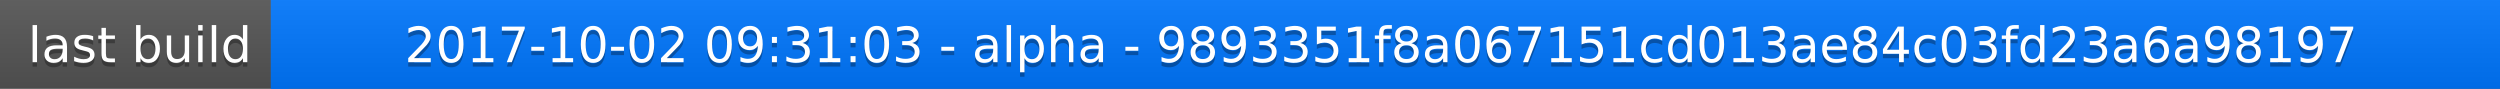
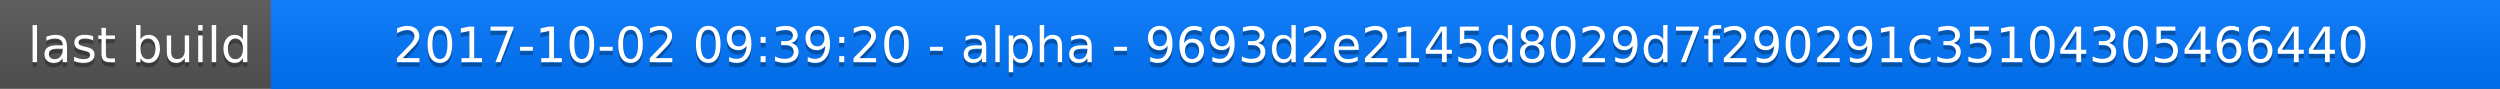
<svg xmlns="http://www.w3.org/2000/svg" width="563" height="20">
  <linearGradient id="a" x2="0" y2="100%">
    <stop offset="0" stop-color="#bbb" stop-opacity=".1" />
    <stop offset="1" stop-opacity=".1" />
  </linearGradient>
  <rect rx="0" width="563" height="20" fill="#555" />
  <rect rx="0" x="61" width="502" height="20" fill="#07f" />
  <path fill="#07f" d="M61 0h4v20h-4z" />
  <rect rx="0" width="563" height="20" fill="url(#a)" />
  <g fill="#fff" text-anchor="middle" font-family="DejaVu Sans,Verdana,Geneva,sans-serif" font-size="11">
    <text x="31.5" y="15" fill="#010101" fill-opacity=".3">last build</text>
    <text x="31.5" y="14">last build</text>
-     <text x="311" y="15" fill="#010101" fill-opacity=".3">2017-10-02 09:31:03 - alpha - 9893351f8a067151cd013ae84c03fd23a6a98197</text>
-     <text x="311" y="14">2017-10-02 09:31:03 - alpha - 9893351f8a067151cd013ae84c03fd23a6a98197</text>
+     <text x="311" y="15" fill="#010101" fill-opacity=".3">2017-10-02 09:39:20 - alpha - 9693d2e2145d8029d7f290291c35104305466440</text>
+     <text x="311" y="14">2017-10-02 09:39:20 - alpha - 9693d2e2145d8029d7f290291c35104305466440</text>
  </g>
</svg>
